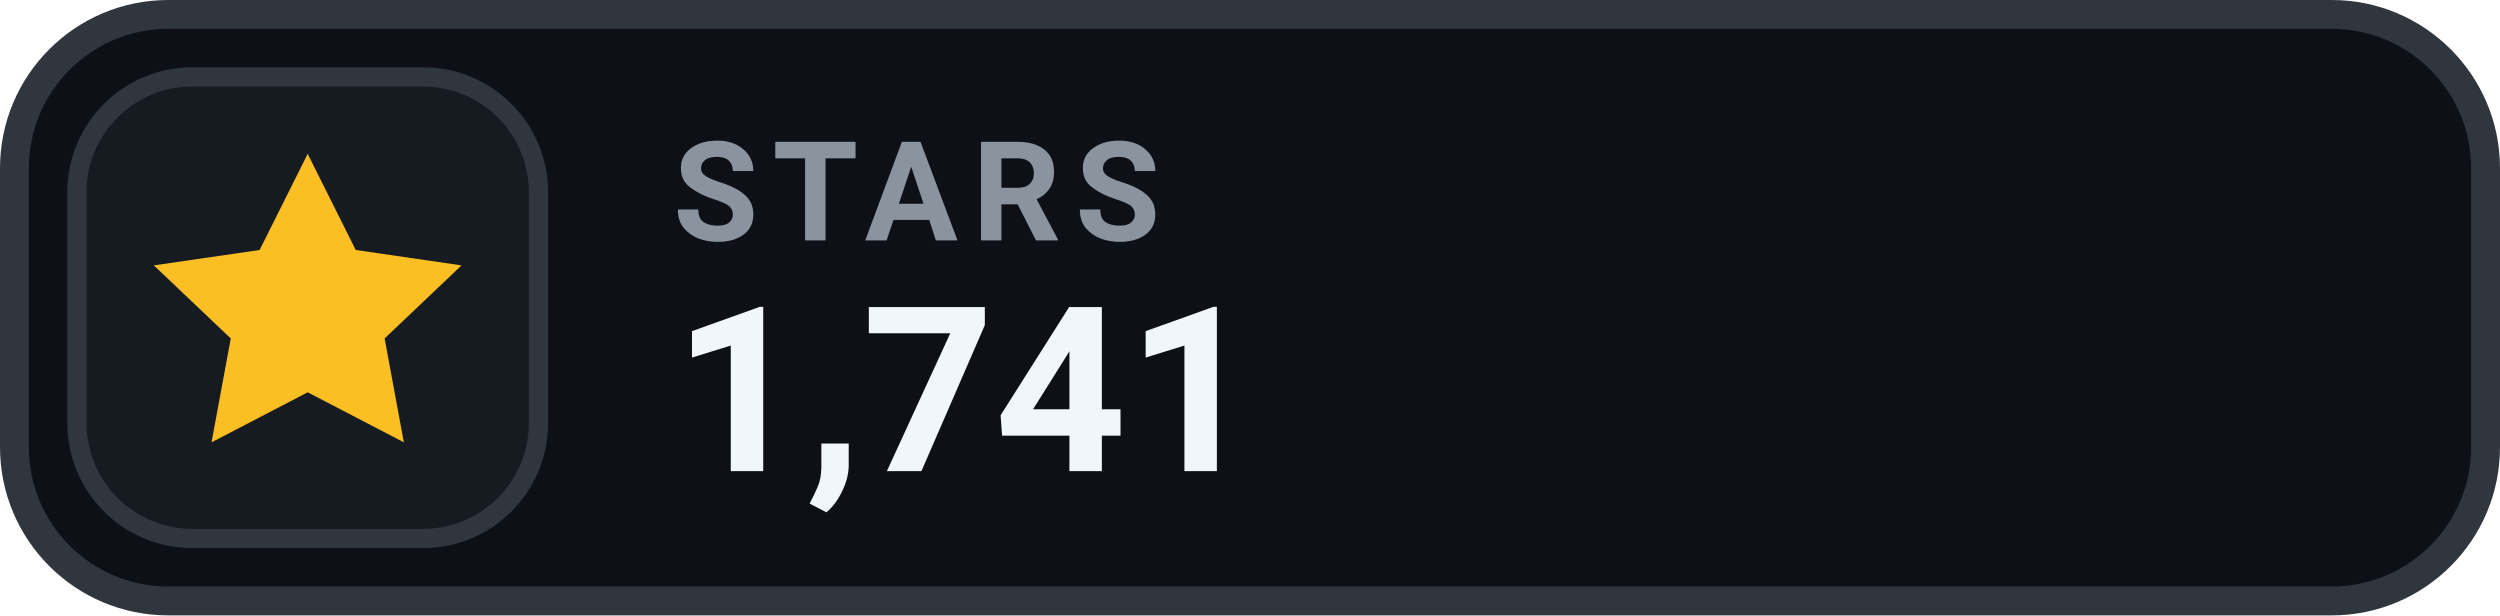
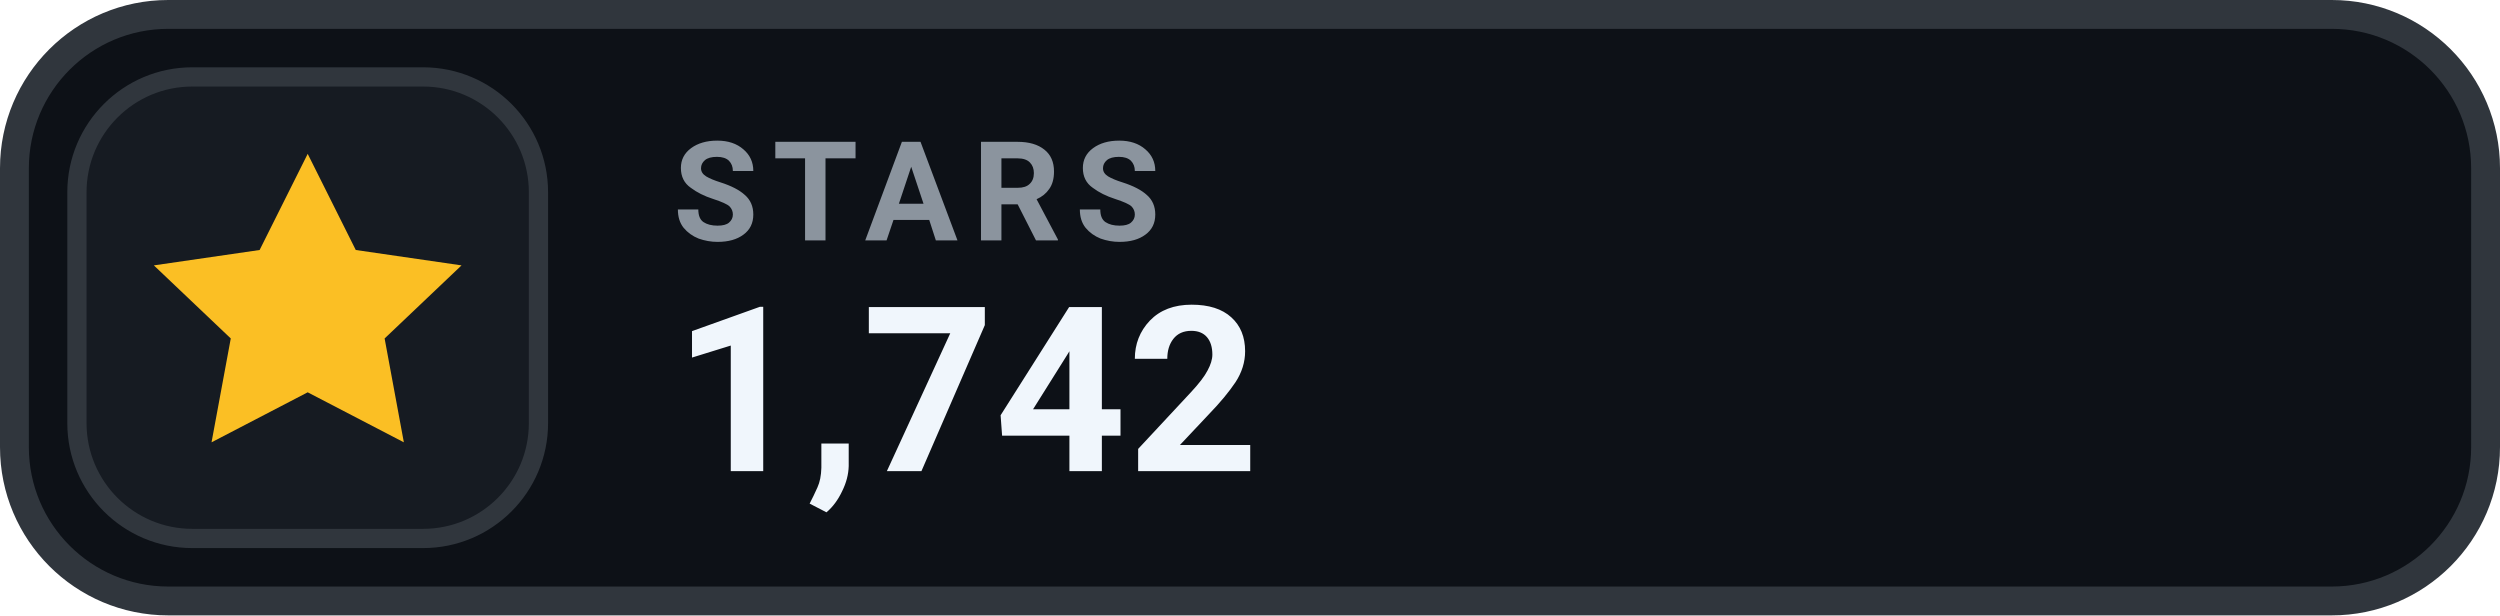
- <svg xmlns="http://www.w3.org/2000/svg" width="130" height="32" viewBox="0 0 130 32" role="img" aria-label="STARS 1,741">
+ <svg xmlns="http://www.w3.org/2000/svg" width="130" height="32" viewBox="0 0 130 32" role="img" aria-label="STARS 1,742">
  <rect x=".75" y=".75" width="128.5" height="30.5" rx="8" fill="#0D1117" stroke="#30363D" stroke-width="1.5" />
  <rect x="4" y="4" width="24" height="24" rx="6" fill="#161B22" stroke="#30363D" stroke-width="1" />
  <g transform="translate(16 16)" style="color:#FBBF24;">
    <path d="M0 -8 l2.5 5 5.5 .8 -4 3.8 1 5.4 -5 -2.6 -5 2.6 1 -5.4 -4 -3.8 5.5 -.8 Z" fill="currentColor" />
  </g>
  <text x="35" y="12.5" fill="#8B949E" font-family="-apple-system,BlinkMacSystemFont,'Segoe UI',Roboto,Helvetica,Arial,sans-serif" font-size="7.2" font-weight="700" letter-spacing=".75">STARS</text>
-   <text x="35" y="24.5" fill="#F0F6FC" font-family="-apple-system,BlinkMacSystemFont,'Segoe UI',Roboto,Helvetica,Arial,sans-serif" font-size="12" font-weight="700">1,741</text>
+   <text x="35" y="24.5" fill="#F0F6FC" font-family="-apple-system,BlinkMacSystemFont,'Segoe UI',Roboto,Helvetica,Arial,sans-serif" font-size="12" font-weight="700">1,742</text>
</svg>
